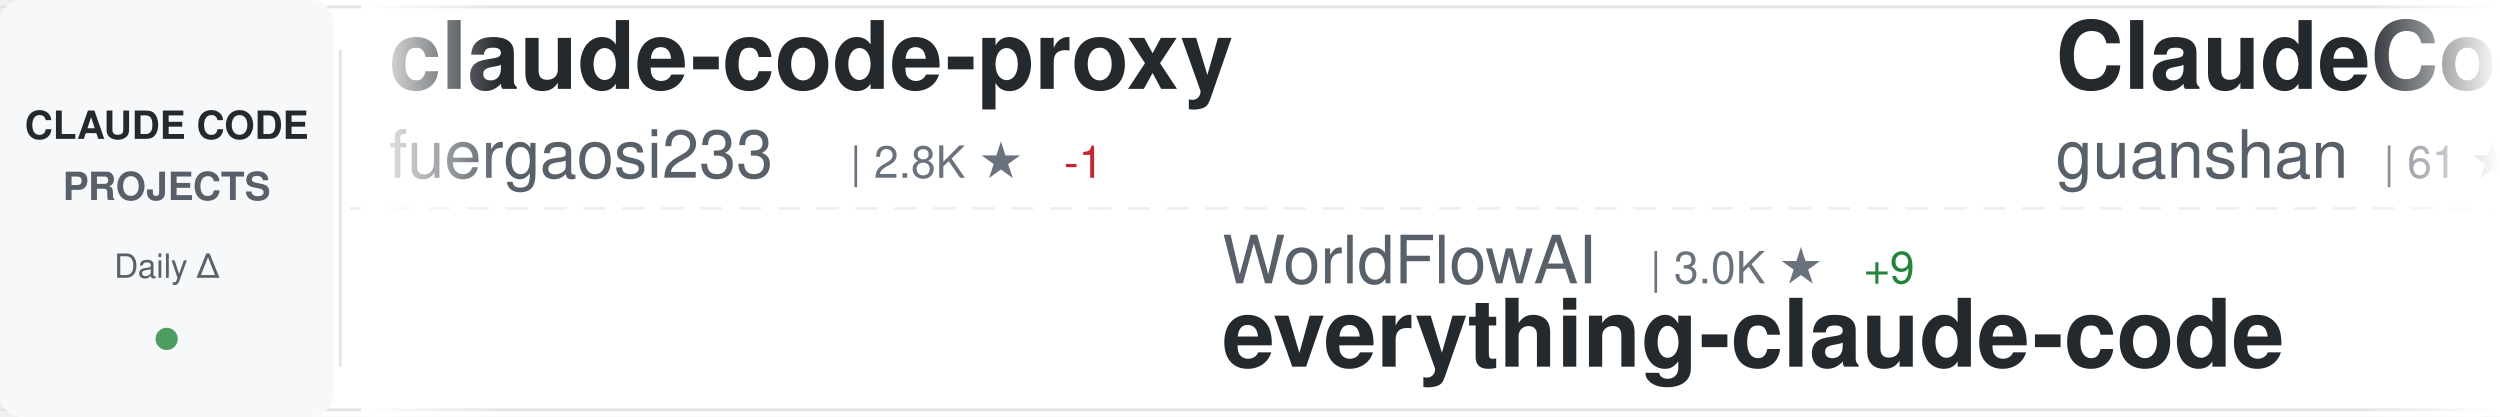
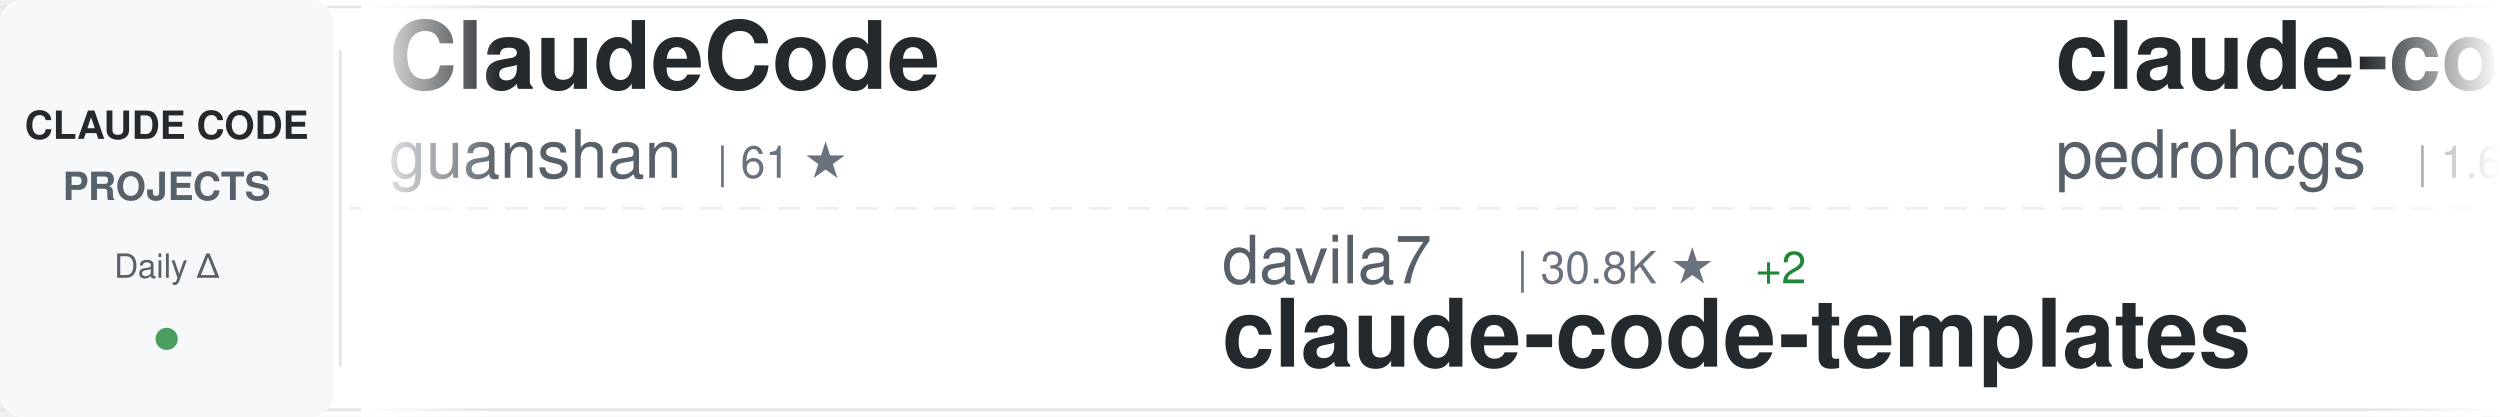
<svg xmlns="http://www.w3.org/2000/svg" width="900" height="150">
  <defs>
    <linearGradient id="awesomeLeftFade" x1="0%" y1="0%" x2="100%" y2="0%">
      <stop offset="0%" style="stop-color:#ffffff;stop-opacity:1" />
      <stop offset="100%" style="stop-color:#ffffff;stop-opacity:0" />
    </linearGradient>
    <linearGradient id="awesomeRightFade" x1="0%" y1="0%" x2="100%" y2="0%">
      <stop offset="0%" style="stop-color:#ffffff;stop-opacity:0" />
      <stop offset="100%" style="stop-color:#ffffff;stop-opacity:1" />
    </linearGradient>
  </defs>
  <rect width="900" height="150" fill="#ffffff" rx="8" />
  <rect x="0" y="2" width="900" height="1" fill="#e1e4e8" />
  <rect x="0" y="147" width="900" height="1" fill="#e1e4e8" />
  <line x1="0" y1="75" x2="900" y2="75" stroke="#e1e4e8" stroke-width="1" stroke-dasharray="8 6" opacity="0.6" />
  <rect x="0" y="0" width="120" height="150" fill="#f6f8fa" rx="8" />
  <text x="60" y="50" font-family="-apple-system, BlinkMacSystemFont, 'Segoe UI', Helvetica, Arial, sans-serif" font-size="14" font-weight="600" fill="#24292e" text-anchor="middle">CLAUDE CODE</text>
  <text x="60" y="72" font-family="-apple-system, BlinkMacSystemFont, 'Segoe UI', Helvetica, Arial, sans-serif" font-size="14" font-weight="600" fill="#586069" text-anchor="middle">PROJECTS</text>
  <text x="60" y="100" font-family="-apple-system, BlinkMacSystemFont, 'Segoe UI', Helvetica, Arial, sans-serif" font-size="12" font-weight="500" fill="#586069" text-anchor="middle">Daily Δ</text>
  <circle cx="60" cy="122" r="4" fill="#22863a" opacity="0.8" />
  <rect x="122" y="18" width="1" height="114" fill="#e1e4e8" />
  <clipPath id="awesomeTickerClip">
    <rect x="130" y="0" width="770" height="150" />
  </clipPath>
  <g clip-path="url(#awesomeTickerClip)">
    <g id="awesomeTickerItems">
      <animateTransform attributeName="transform" attributeType="XML" type="translate" from="0 0" to="-3000 0" dur="54s" repeatCount="indefinite" />
      <g transform="translate(0, 0)">
-         <text x="140" y="32" font-family="-apple-system, BlinkMacSystemFont, 'Segoe UI', Helvetica, Arial, sans-serif" font-size="34" font-weight="600" fill="#24292e">claude-code-proxy</text>
-         <text x="140" y="64" font-family="-apple-system, BlinkMacSystemFont, 'Segoe UI', Helvetica, Arial, sans-serif" font-size="24" font-weight="400" fill="#586069">fuergaosi233</text>
-         <text x="306" y="64" font-family="-apple-system, BlinkMacSystemFont, 'Segoe UI', Helvetica, Arial, sans-serif" font-size="16" font-weight="500" fill="#6a737d">| 2.8K ★</text>
-         <text x="383" y="64" font-family="-apple-system, BlinkMacSystemFont, 'Segoe UI', Helvetica, Arial, sans-serif" font-size="16" font-weight="500" fill="#cb2431"> -1</text>
-       </g>
-       <g transform="translate(300, 0)">
-         <text x="140" y="102" font-family="-apple-system, BlinkMacSystemFont, 'Segoe UI', Helvetica, Arial, sans-serif" font-size="24" font-weight="400" fill="#586069">WorldFlowAI</text>
-         <text x="294" y="102" font-family="-apple-system, BlinkMacSystemFont, 'Segoe UI', Helvetica, Arial, sans-serif" font-size="16" font-weight="500" fill="#6a737d">| 3.0K ★</text>
-         <text x="371" y="102" font-family="-apple-system, BlinkMacSystemFont, 'Segoe UI', Helvetica, Arial, sans-serif" font-size="16" font-weight="500" fill="#22863a"> +9</text>
-         <text x="140" y="132" font-family="-apple-system, BlinkMacSystemFont, 'Segoe UI', Helvetica, Arial, sans-serif" font-size="34" font-weight="600" fill="#24292e">everything-claude-code</text>
-       </g>
-       <g transform="translate(600, 0)">
        <text x="140" y="32" font-family="-apple-system, BlinkMacSystemFont, 'Segoe UI', Helvetica, Arial, sans-serif" font-size="34" font-weight="600" fill="#24292e">ClaudeCode</text>
        <text x="140" y="64" font-family="-apple-system, BlinkMacSystemFont, 'Segoe UI', Helvetica, Arial, sans-serif" font-size="24" font-weight="400" fill="#586069">guanshan</text>
        <text x="258" y="64" font-family="-apple-system, BlinkMacSystemFont, 'Segoe UI', Helvetica, Arial, sans-serif" font-size="16" font-weight="500" fill="#6a737d">| 61 ★</text>
      </g>
+       <g transform="translate(300, 0)">
+         <text x="140" y="102" font-family="-apple-system, BlinkMacSystemFont, 'Segoe UI', Helvetica, Arial, sans-serif" font-size="24" font-weight="400" fill="#586069">davila7</text>
+         <text x="246" y="102" font-family="-apple-system, BlinkMacSystemFont, 'Segoe UI', Helvetica, Arial, sans-serif" font-size="16" font-weight="500" fill="#6a737d">| 30.8K ★</text>
+         <text x="332" y="102" font-family="-apple-system, BlinkMacSystemFont, 'Segoe UI', Helvetica, Arial, sans-serif" font-size="16" font-weight="500" fill="#22863a"> +2</text>
+         <text x="140" y="132" font-family="-apple-system, BlinkMacSystemFont, 'Segoe UI', Helvetica, Arial, sans-serif" font-size="34" font-weight="600" fill="#24292e">claude-code-templates</text>
+       </g>
+       <g transform="translate(600, 0)">
+         <text x="140" y="32" font-family="-apple-system, BlinkMacSystemFont, 'Segoe UI', Helvetica, Arial, sans-serif" font-size="34" font-weight="600" fill="#24292e">claude-code-my-workflow</text>
+         <text x="140" y="64" font-family="-apple-system, BlinkMacSystemFont, 'Segoe UI', Helvetica, Arial, sans-serif" font-size="24" font-weight="400" fill="#586069">pedrohcgs</text>
+         <text x="270" y="64" font-family="-apple-system, BlinkMacSystemFont, 'Segoe UI', Helvetica, Arial, sans-serif" font-size="16" font-weight="500" fill="#6a737d">| 1.6K ★</text>
+         <text x="347" y="64" font-family="-apple-system, BlinkMacSystemFont, 'Segoe UI', Helvetica, Arial, sans-serif" font-size="16" font-weight="500" fill="#22863a"> +1</text>
+       </g>
      <g transform="translate(900, 0)">
-         <text x="140" y="102" font-family="-apple-system, BlinkMacSystemFont, 'Segoe UI', Helvetica, Arial, sans-serif" font-size="24" font-weight="400" fill="#586069">multica-ai</text>
-         <text x="282" y="102" font-family="-apple-system, BlinkMacSystemFont, 'Segoe UI', Helvetica, Arial, sans-serif" font-size="16" font-weight="500" fill="#6a737d">| 213.2K ★</text>
-         <text x="377" y="102" font-family="-apple-system, BlinkMacSystemFont, 'Segoe UI', Helvetica, Arial, sans-serif" font-size="16" font-weight="500" fill="#22863a"> +45</text>
-         <text x="140" y="132" font-family="-apple-system, BlinkMacSystemFont, 'Segoe UI', Helvetica, Arial, sans-serif" font-size="34" font-weight="600" fill="#24292e">andrej-karpathy-skills</text>
+         <text x="140" y="102" font-family="-apple-system, BlinkMacSystemFont, 'Segoe UI', Helvetica, Arial, sans-serif" font-size="24" font-weight="400" fill="#586069">LING71671</text>
+         <text x="270" y="102" font-family="-apple-system, BlinkMacSystemFont, 'Segoe UI', Helvetica, Arial, sans-serif" font-size="16" font-weight="500" fill="#6a737d">| 949 ★</text>
+         <text x="140" y="132" font-family="-apple-system, BlinkMacSystemFont, 'Segoe UI', Helvetica, Arial, sans-serif" font-size="34" font-weight="600" fill="#24292e">Open-ClaudeCode</text>
      </g>
      <g transform="translate(1200, 0)">
-         <text x="140" y="32" font-family="-apple-system, BlinkMacSystemFont, 'Segoe UI', Helvetica, Arial, sans-serif" font-size="34" font-weight="600" fill="#24292e">claude-code-webui</text>
-         <text x="140" y="64" font-family="-apple-system, BlinkMacSystemFont, 'Segoe UI', Helvetica, Arial, sans-serif" font-size="24" font-weight="400" fill="#586069">sugyan</text>
-         <text x="234" y="64" font-family="-apple-system, BlinkMacSystemFont, 'Segoe UI', Helvetica, Arial, sans-serif" font-size="16" font-weight="500" fill="#6a737d">| 1.1K ★</text>
+         <text x="140" y="32" font-family="-apple-system, BlinkMacSystemFont, 'Segoe UI', Helvetica, Arial, sans-serif" font-size="34" font-weight="600" fill="#24292e">collection-claude-code-s...</text>
+         <text x="140" y="64" font-family="-apple-system, BlinkMacSystemFont, 'Segoe UI', Helvetica, Arial, sans-serif" font-size="24" font-weight="400" fill="#586069">chauncygu</text>
+         <text x="270" y="64" font-family="-apple-system, BlinkMacSystemFont, 'Segoe UI', Helvetica, Arial, sans-serif" font-size="16" font-weight="500" fill="#6a737d">| 2.8K ★</text>
      </g>
      <g transform="translate(1500, 0)">
-         <text x="140" y="102" font-family="-apple-system, BlinkMacSystemFont, 'Segoe UI', Helvetica, Arial, sans-serif" font-size="24" font-weight="400" fill="#586069">lintsinghua</text>
-         <text x="294" y="102" font-family="-apple-system, BlinkMacSystemFont, 'Segoe UI', Helvetica, Arial, sans-serif" font-size="16" font-weight="500" fill="#6a737d">| 4.2K ★</text>
-         <text x="371" y="102" font-family="-apple-system, BlinkMacSystemFont, 'Segoe UI', Helvetica, Arial, sans-serif" font-size="16" font-weight="500" fill="#22863a"> +3</text>
-         <text x="140" y="132" font-family="-apple-system, BlinkMacSystemFont, 'Segoe UI', Helvetica, Arial, sans-serif" font-size="34" font-weight="600" fill="#24292e">claude-code-book</text>
+         <text x="140" y="102" font-family="-apple-system, BlinkMacSystemFont, 'Segoe UI', Helvetica, Arial, sans-serif" font-size="24" font-weight="400" fill="#586069">feiskyer</text>
+         <text x="258" y="102" font-family="-apple-system, BlinkMacSystemFont, 'Segoe UI', Helvetica, Arial, sans-serif" font-size="16" font-weight="500" fill="#6a737d">| 1.7K ★</text>
+         <text x="140" y="132" font-family="-apple-system, BlinkMacSystemFont, 'Segoe UI', Helvetica, Arial, sans-serif" font-size="34" font-weight="600" fill="#24292e">claude-code-settings</text>
      </g>
      <g transform="translate(1800, 0)">
-         <text x="140" y="32" font-family="-apple-system, BlinkMacSystemFont, 'Segoe UI', Helvetica, Arial, sans-serif" font-size="34" font-weight="600" fill="#24292e">claude_codex_bridge</text>
-         <text x="140" y="64" font-family="-apple-system, BlinkMacSystemFont, 'Segoe UI', Helvetica, Arial, sans-serif" font-size="24" font-weight="400" fill="#586069">SeemSeam</text>
-         <text x="258" y="64" font-family="-apple-system, BlinkMacSystemFont, 'Segoe UI', Helvetica, Arial, sans-serif" font-size="16" font-weight="500" fill="#6a737d">| 3.5K ★</text>
-         <text x="335" y="64" font-family="-apple-system, BlinkMacSystemFont, 'Segoe UI', Helvetica, Arial, sans-serif" font-size="16" font-weight="500" fill="#22863a"> +1</text>
-       </g>
-       <g transform="translate(2100, 0)">
-         <text x="140" y="102" font-family="-apple-system, BlinkMacSystemFont, 'Segoe UI', Helvetica, Arial, sans-serif" font-size="24" font-weight="400" fill="#586069">VoltAgent</text>
-         <text x="270" y="102" font-family="-apple-system, BlinkMacSystemFont, 'Segoe UI', Helvetica, Arial, sans-serif" font-size="16" font-weight="500" fill="#6a737d">| 25.1K ★</text>
-         <text x="356" y="102" font-family="-apple-system, BlinkMacSystemFont, 'Segoe UI', Helvetica, Arial, sans-serif" font-size="16" font-weight="500" fill="#22863a"> +4</text>
-         <text x="140" y="132" font-family="-apple-system, BlinkMacSystemFont, 'Segoe UI', Helvetica, Arial, sans-serif" font-size="34" font-weight="600" fill="#24292e">awesome-claude-code-suba...</text>
-       </g>
-       <g transform="translate(2400, 0)">
        <text x="140" y="32" font-family="-apple-system, BlinkMacSystemFont, 'Segoe UI', Helvetica, Arial, sans-serif" font-size="34" font-weight="600" fill="#24292e">claude-code-telegram</text>
        <text x="140" y="64" font-family="-apple-system, BlinkMacSystemFont, 'Segoe UI', Helvetica, Arial, sans-serif" font-size="24" font-weight="400" fill="#586069">overwirehq</text>
        <text x="282" y="64" font-family="-apple-system, BlinkMacSystemFont, 'Segoe UI', Helvetica, Arial, sans-serif" font-size="16" font-weight="500" fill="#6a737d">| 2.8K ★</text>
      </g>
+       <g transform="translate(2100, 0)">
+         <text x="140" y="102" font-family="-apple-system, BlinkMacSystemFont, 'Segoe UI', Helvetica, Arial, sans-serif" font-size="24" font-weight="400" fill="#586069">lintsinghua</text>
+         <text x="294" y="102" font-family="-apple-system, BlinkMacSystemFont, 'Segoe UI', Helvetica, Arial, sans-serif" font-size="16" font-weight="500" fill="#6a737d">| 4.2K ★</text>
+         <text x="140" y="132" font-family="-apple-system, BlinkMacSystemFont, 'Segoe UI', Helvetica, Arial, sans-serif" font-size="34" font-weight="600" fill="#24292e">claude-code-book</text>
+       </g>
+       <g transform="translate(2400, 0)">
+         <text x="140" y="32" font-family="-apple-system, BlinkMacSystemFont, 'Segoe UI', Helvetica, Arial, sans-serif" font-size="34" font-weight="600" fill="#24292e">system_prompts_leaks</text>
+         <text x="140" y="64" font-family="-apple-system, BlinkMacSystemFont, 'Segoe UI', Helvetica, Arial, sans-serif" font-size="24" font-weight="400" fill="#586069">asgeirtj</text>
+         <text x="258" y="64" font-family="-apple-system, BlinkMacSystemFont, 'Segoe UI', Helvetica, Arial, sans-serif" font-size="16" font-weight="500" fill="#6a737d">| 67.1K ★</text>
+         <text x="344" y="64" font-family="-apple-system, BlinkMacSystemFont, 'Segoe UI', Helvetica, Arial, sans-serif" font-size="16" font-weight="500" fill="#22863a"> +16</text>
+       </g>
      <g transform="translate(2700, 0)">
-         <text x="140" y="102" font-family="-apple-system, BlinkMacSystemFont, 'Segoe UI', Helvetica, Arial, sans-serif" font-size="24" font-weight="400" fill="#586069">shareAI-lab</text>
-         <text x="294" y="102" font-family="-apple-system, BlinkMacSystemFont, 'Segoe UI', Helvetica, Arial, sans-serif" font-size="16" font-weight="500" fill="#6a737d">| 76.9K ★</text>
-         <text x="380" y="102" font-family="-apple-system, BlinkMacSystemFont, 'Segoe UI', Helvetica, Arial, sans-serif" font-size="16" font-weight="500" fill="#22863a"> +35</text>
-         <text x="140" y="132" font-family="-apple-system, BlinkMacSystemFont, 'Segoe UI', Helvetica, Arial, sans-serif" font-size="34" font-weight="600" fill="#24292e">learn-claude-code</text>
+         <text x="140" y="102" font-family="-apple-system, BlinkMacSystemFont, 'Segoe UI', Helvetica, Arial, sans-serif" font-size="24" font-weight="400" fill="#586069">FlorianBruniaux</text>
+         <text x="342" y="102" font-family="-apple-system, BlinkMacSystemFont, 'Segoe UI', Helvetica, Arial, sans-serif" font-size="16" font-weight="500" fill="#6a737d">| 6.0K ★</text>
+         <text x="419" y="102" font-family="-apple-system, BlinkMacSystemFont, 'Segoe UI', Helvetica, Arial, sans-serif" font-size="16" font-weight="500" fill="#22863a"> +1</text>
+         <text x="140" y="132" font-family="-apple-system, BlinkMacSystemFont, 'Segoe UI', Helvetica, Arial, sans-serif" font-size="34" font-weight="600" fill="#24292e">claude-code-ultimate-gui...</text>
      </g>
      <g transform="translate(3000, 0)">
-         <text x="140" y="32" font-family="-apple-system, BlinkMacSystemFont, 'Segoe UI', Helvetica, Arial, sans-serif" font-size="34" font-weight="600" fill="#24292e">claude-code-proxy</text>
-         <text x="140" y="64" font-family="-apple-system, BlinkMacSystemFont, 'Segoe UI', Helvetica, Arial, sans-serif" font-size="24" font-weight="400" fill="#586069">fuergaosi233</text>
-         <text x="306" y="64" font-family="-apple-system, BlinkMacSystemFont, 'Segoe UI', Helvetica, Arial, sans-serif" font-size="16" font-weight="500" fill="#6a737d">| 2.8K ★</text>
-         <text x="383" y="64" font-family="-apple-system, BlinkMacSystemFont, 'Segoe UI', Helvetica, Arial, sans-serif" font-size="16" font-weight="500" fill="#cb2431"> -1</text>
-       </g>
-       <g transform="translate(3300, 0)">
-         <text x="140" y="102" font-family="-apple-system, BlinkMacSystemFont, 'Segoe UI', Helvetica, Arial, sans-serif" font-size="24" font-weight="400" fill="#586069">WorldFlowAI</text>
-         <text x="294" y="102" font-family="-apple-system, BlinkMacSystemFont, 'Segoe UI', Helvetica, Arial, sans-serif" font-size="16" font-weight="500" fill="#6a737d">| 3.0K ★</text>
-         <text x="371" y="102" font-family="-apple-system, BlinkMacSystemFont, 'Segoe UI', Helvetica, Arial, sans-serif" font-size="16" font-weight="500" fill="#22863a"> +9</text>
-         <text x="140" y="132" font-family="-apple-system, BlinkMacSystemFont, 'Segoe UI', Helvetica, Arial, sans-serif" font-size="34" font-weight="600" fill="#24292e">everything-claude-code</text>
-       </g>
-       <g transform="translate(3600, 0)">
        <text x="140" y="32" font-family="-apple-system, BlinkMacSystemFont, 'Segoe UI', Helvetica, Arial, sans-serif" font-size="34" font-weight="600" fill="#24292e">ClaudeCode</text>
        <text x="140" y="64" font-family="-apple-system, BlinkMacSystemFont, 'Segoe UI', Helvetica, Arial, sans-serif" font-size="24" font-weight="400" fill="#586069">guanshan</text>
        <text x="258" y="64" font-family="-apple-system, BlinkMacSystemFont, 'Segoe UI', Helvetica, Arial, sans-serif" font-size="16" font-weight="500" fill="#6a737d">| 61 ★</text>
      </g>
+       <g transform="translate(3300, 0)">
+         <text x="140" y="102" font-family="-apple-system, BlinkMacSystemFont, 'Segoe UI', Helvetica, Arial, sans-serif" font-size="24" font-weight="400" fill="#586069">davila7</text>
+         <text x="246" y="102" font-family="-apple-system, BlinkMacSystemFont, 'Segoe UI', Helvetica, Arial, sans-serif" font-size="16" font-weight="500" fill="#6a737d">| 30.8K ★</text>
+         <text x="332" y="102" font-family="-apple-system, BlinkMacSystemFont, 'Segoe UI', Helvetica, Arial, sans-serif" font-size="16" font-weight="500" fill="#22863a"> +2</text>
+         <text x="140" y="132" font-family="-apple-system, BlinkMacSystemFont, 'Segoe UI', Helvetica, Arial, sans-serif" font-size="34" font-weight="600" fill="#24292e">claude-code-templates</text>
+       </g>
+       <g transform="translate(3600, 0)">
+         <text x="140" y="32" font-family="-apple-system, BlinkMacSystemFont, 'Segoe UI', Helvetica, Arial, sans-serif" font-size="34" font-weight="600" fill="#24292e">claude-code-my-workflow</text>
+         <text x="140" y="64" font-family="-apple-system, BlinkMacSystemFont, 'Segoe UI', Helvetica, Arial, sans-serif" font-size="24" font-weight="400" fill="#586069">pedrohcgs</text>
+         <text x="270" y="64" font-family="-apple-system, BlinkMacSystemFont, 'Segoe UI', Helvetica, Arial, sans-serif" font-size="16" font-weight="500" fill="#6a737d">| 1.6K ★</text>
+         <text x="347" y="64" font-family="-apple-system, BlinkMacSystemFont, 'Segoe UI', Helvetica, Arial, sans-serif" font-size="16" font-weight="500" fill="#22863a"> +1</text>
+       </g>
      <g transform="translate(3900, 0)">
-         <text x="140" y="102" font-family="-apple-system, BlinkMacSystemFont, 'Segoe UI', Helvetica, Arial, sans-serif" font-size="24" font-weight="400" fill="#586069">multica-ai</text>
-         <text x="282" y="102" font-family="-apple-system, BlinkMacSystemFont, 'Segoe UI', Helvetica, Arial, sans-serif" font-size="16" font-weight="500" fill="#6a737d">| 213.2K ★</text>
-         <text x="377" y="102" font-family="-apple-system, BlinkMacSystemFont, 'Segoe UI', Helvetica, Arial, sans-serif" font-size="16" font-weight="500" fill="#22863a"> +45</text>
-         <text x="140" y="132" font-family="-apple-system, BlinkMacSystemFont, 'Segoe UI', Helvetica, Arial, sans-serif" font-size="34" font-weight="600" fill="#24292e">andrej-karpathy-skills</text>
+         <text x="140" y="102" font-family="-apple-system, BlinkMacSystemFont, 'Segoe UI', Helvetica, Arial, sans-serif" font-size="24" font-weight="400" fill="#586069">LING71671</text>
+         <text x="270" y="102" font-family="-apple-system, BlinkMacSystemFont, 'Segoe UI', Helvetica, Arial, sans-serif" font-size="16" font-weight="500" fill="#6a737d">| 949 ★</text>
+         <text x="140" y="132" font-family="-apple-system, BlinkMacSystemFont, 'Segoe UI', Helvetica, Arial, sans-serif" font-size="34" font-weight="600" fill="#24292e">Open-ClaudeCode</text>
      </g>
    </g>
  </g>
  <rect x="130" y="0" width="50" height="150" fill="url(#awesomeLeftFade)" />
  <rect x="850" y="0" width="50" height="150" fill="url(#awesomeRightFade)" />
</svg>
